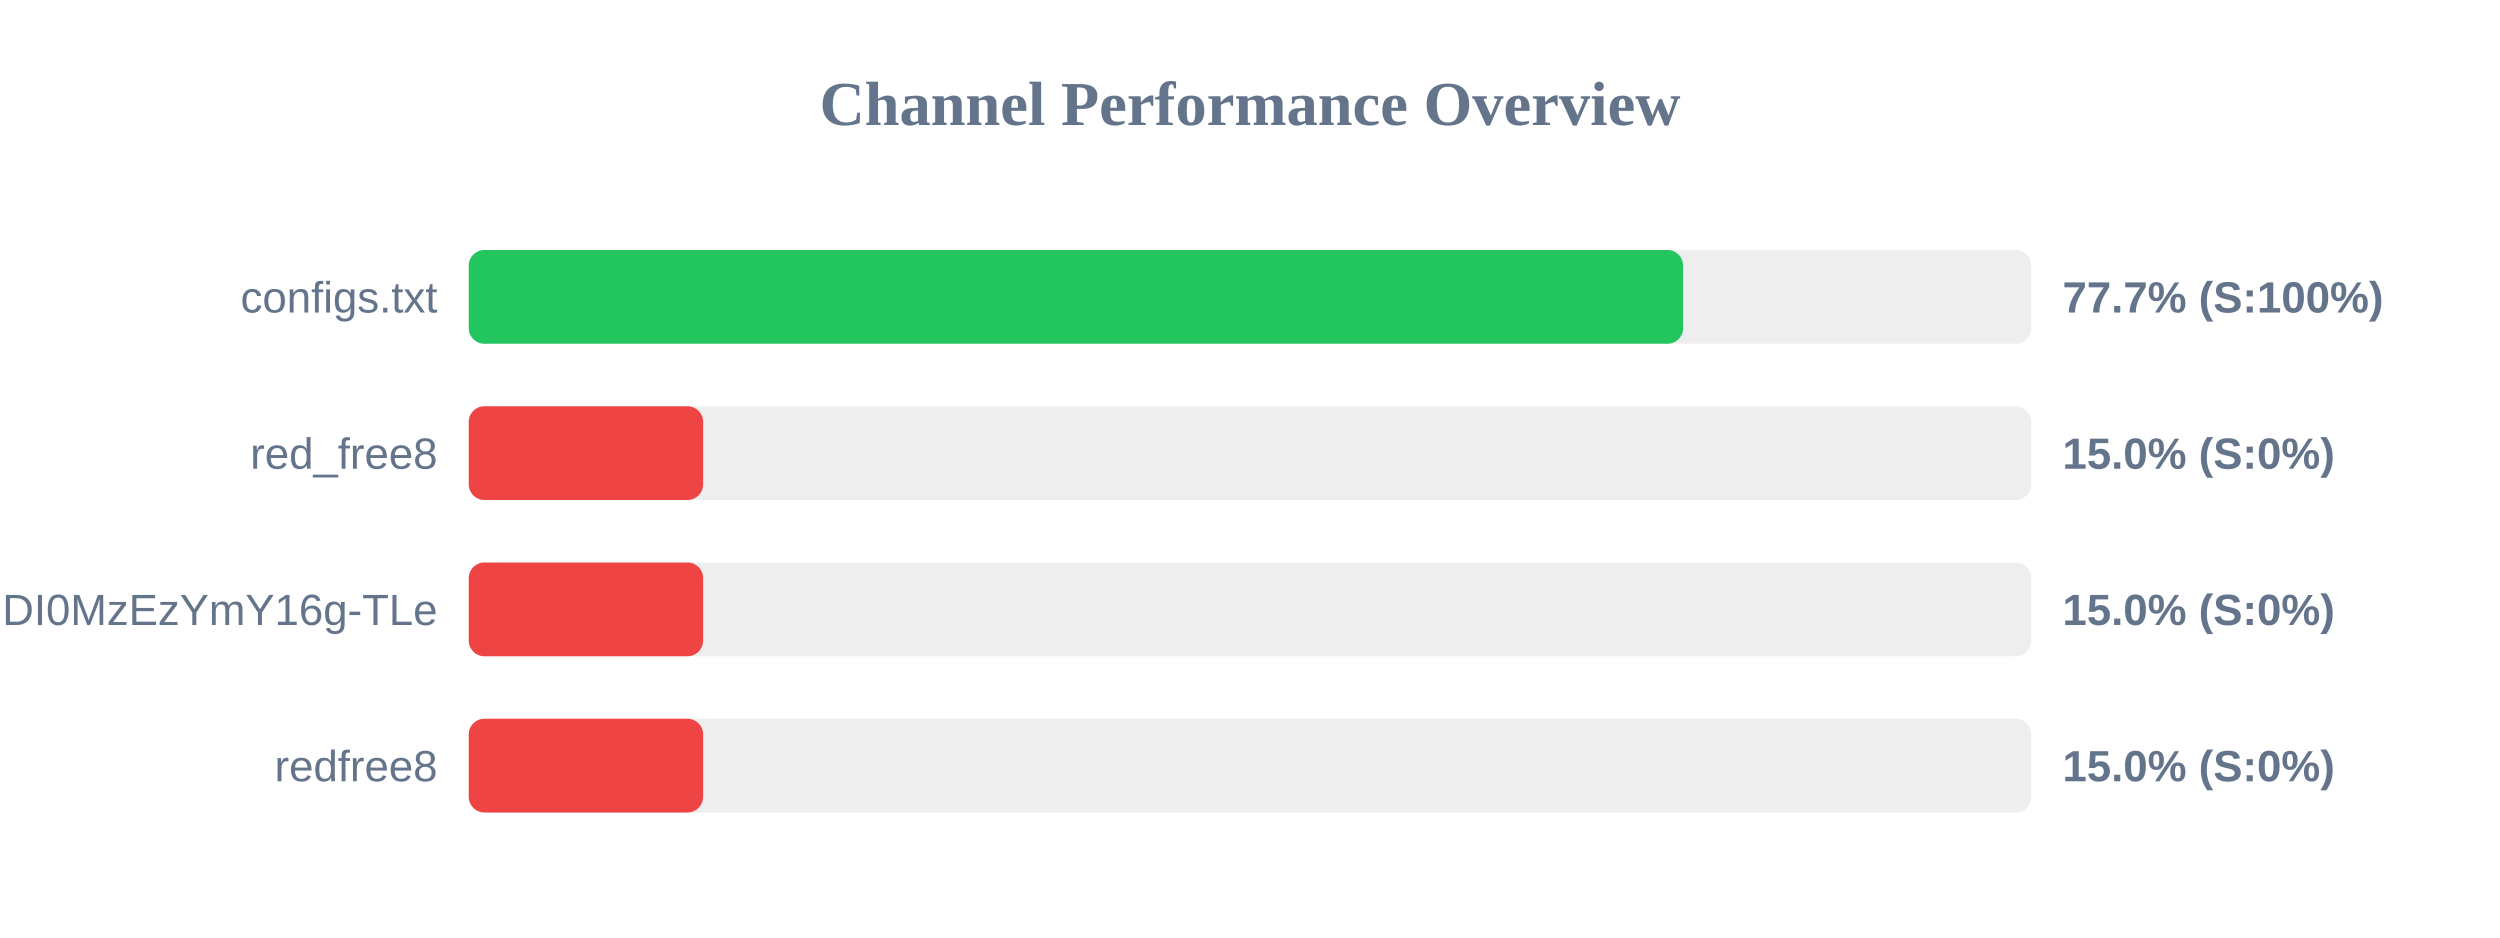
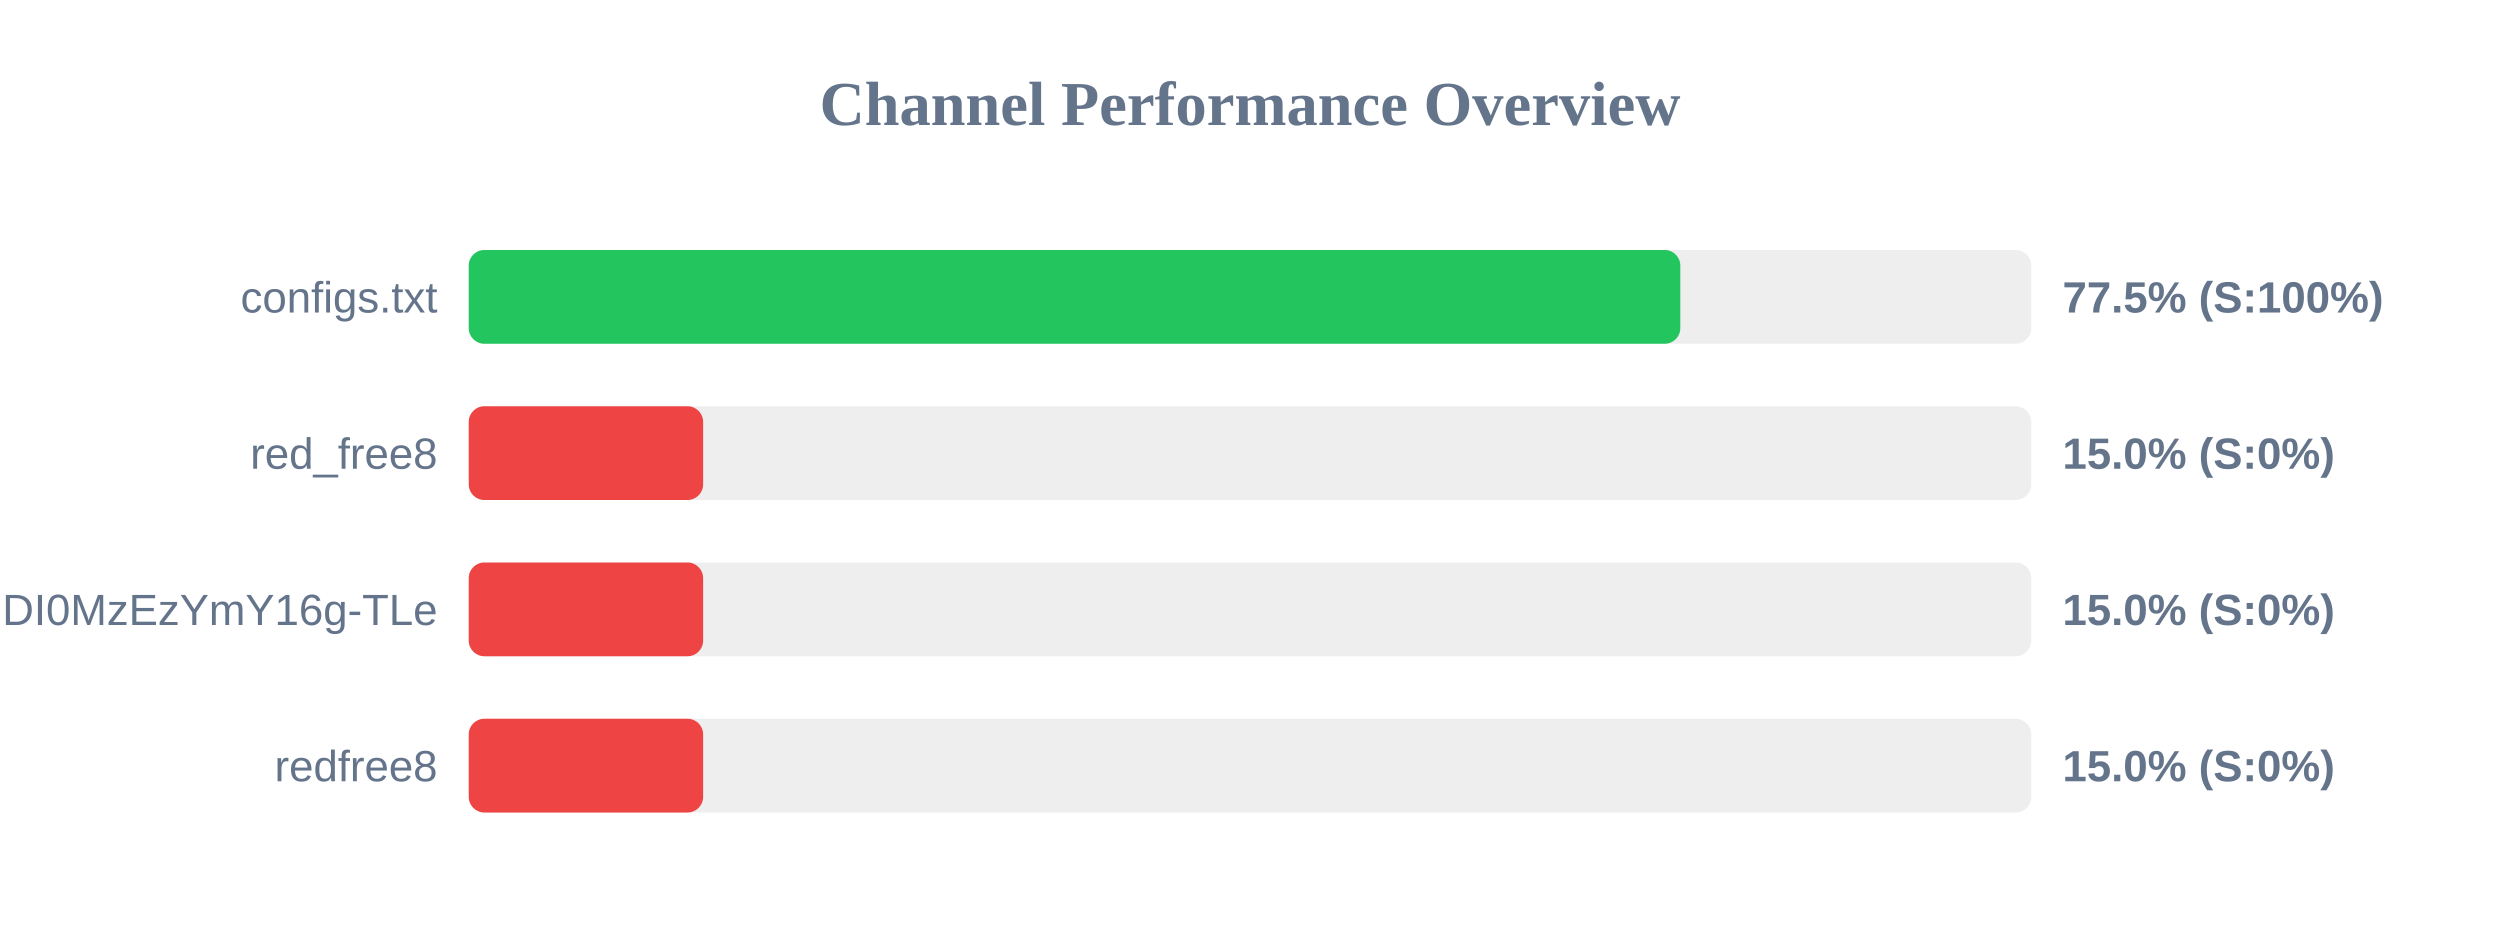
<svg xmlns="http://www.w3.org/2000/svg" width="800" height="300" version="1.1">
  <style>
        .row { font: 14px Arial; fill: #64748b; }
        .score { font: bold 14px Arial; fill: #64748b; }
    </style>
  <text x="400" y="40" text-anchor="middle" font-size="20px" font-weight="bold" fill="#64748b">Channel Performance Overview</text>
  <rect x="150" y="80" width="500" height="30" fill="#eee" rx="5" />
-   <rect x="150" y="80" width="388.6" height="30" fill="#22c55e" rx="5" />
+   <rect x="150" y="80" width="387.7" height="30" fill="#22c55e" rx="5" />
  <text x="140" y="100" text-anchor="end" class="row">configs.txt</text>
-   <text x="660" y="100" text-anchor="start" class="score">77.7% (S:100%)</text>
+   <text x="660" y="100" text-anchor="start" class="score">77.5% (S:100%)</text>
  <rect x="150" y="130" width="500" height="30" fill="#eee" rx="5" />
  <rect x="150" y="130" width="75.0" height="30" fill="#ef4444" rx="5" />
  <text x="140" y="150" text-anchor="end" class="row">red_free8</text>
  <text x="660" y="150" text-anchor="start" class="score">15.0% (S:0%)</text>
  <rect x="150" y="180" width="500" height="30" fill="#eee" rx="5" />
  <rect x="150" y="180" width="75.0" height="30" fill="#ef4444" rx="5" />
  <text x="140" y="200" text-anchor="end" class="row">NjEzODY1NDgyOCwxNzQ1NDI0MzEzYmY16g-TLe</text>
  <text x="660" y="200" text-anchor="start" class="score">15.0% (S:0%)</text>
  <rect x="150" y="230" width="500" height="30" fill="#eee" rx="5" />
  <rect x="150" y="230" width="75.0" height="30" fill="#ef4444" rx="5" />
  <text x="140" y="250" text-anchor="end" class="row">redfree8</text>
  <text x="660" y="250" text-anchor="start" class="score">15.0% (S:0%)</text>
</svg>
